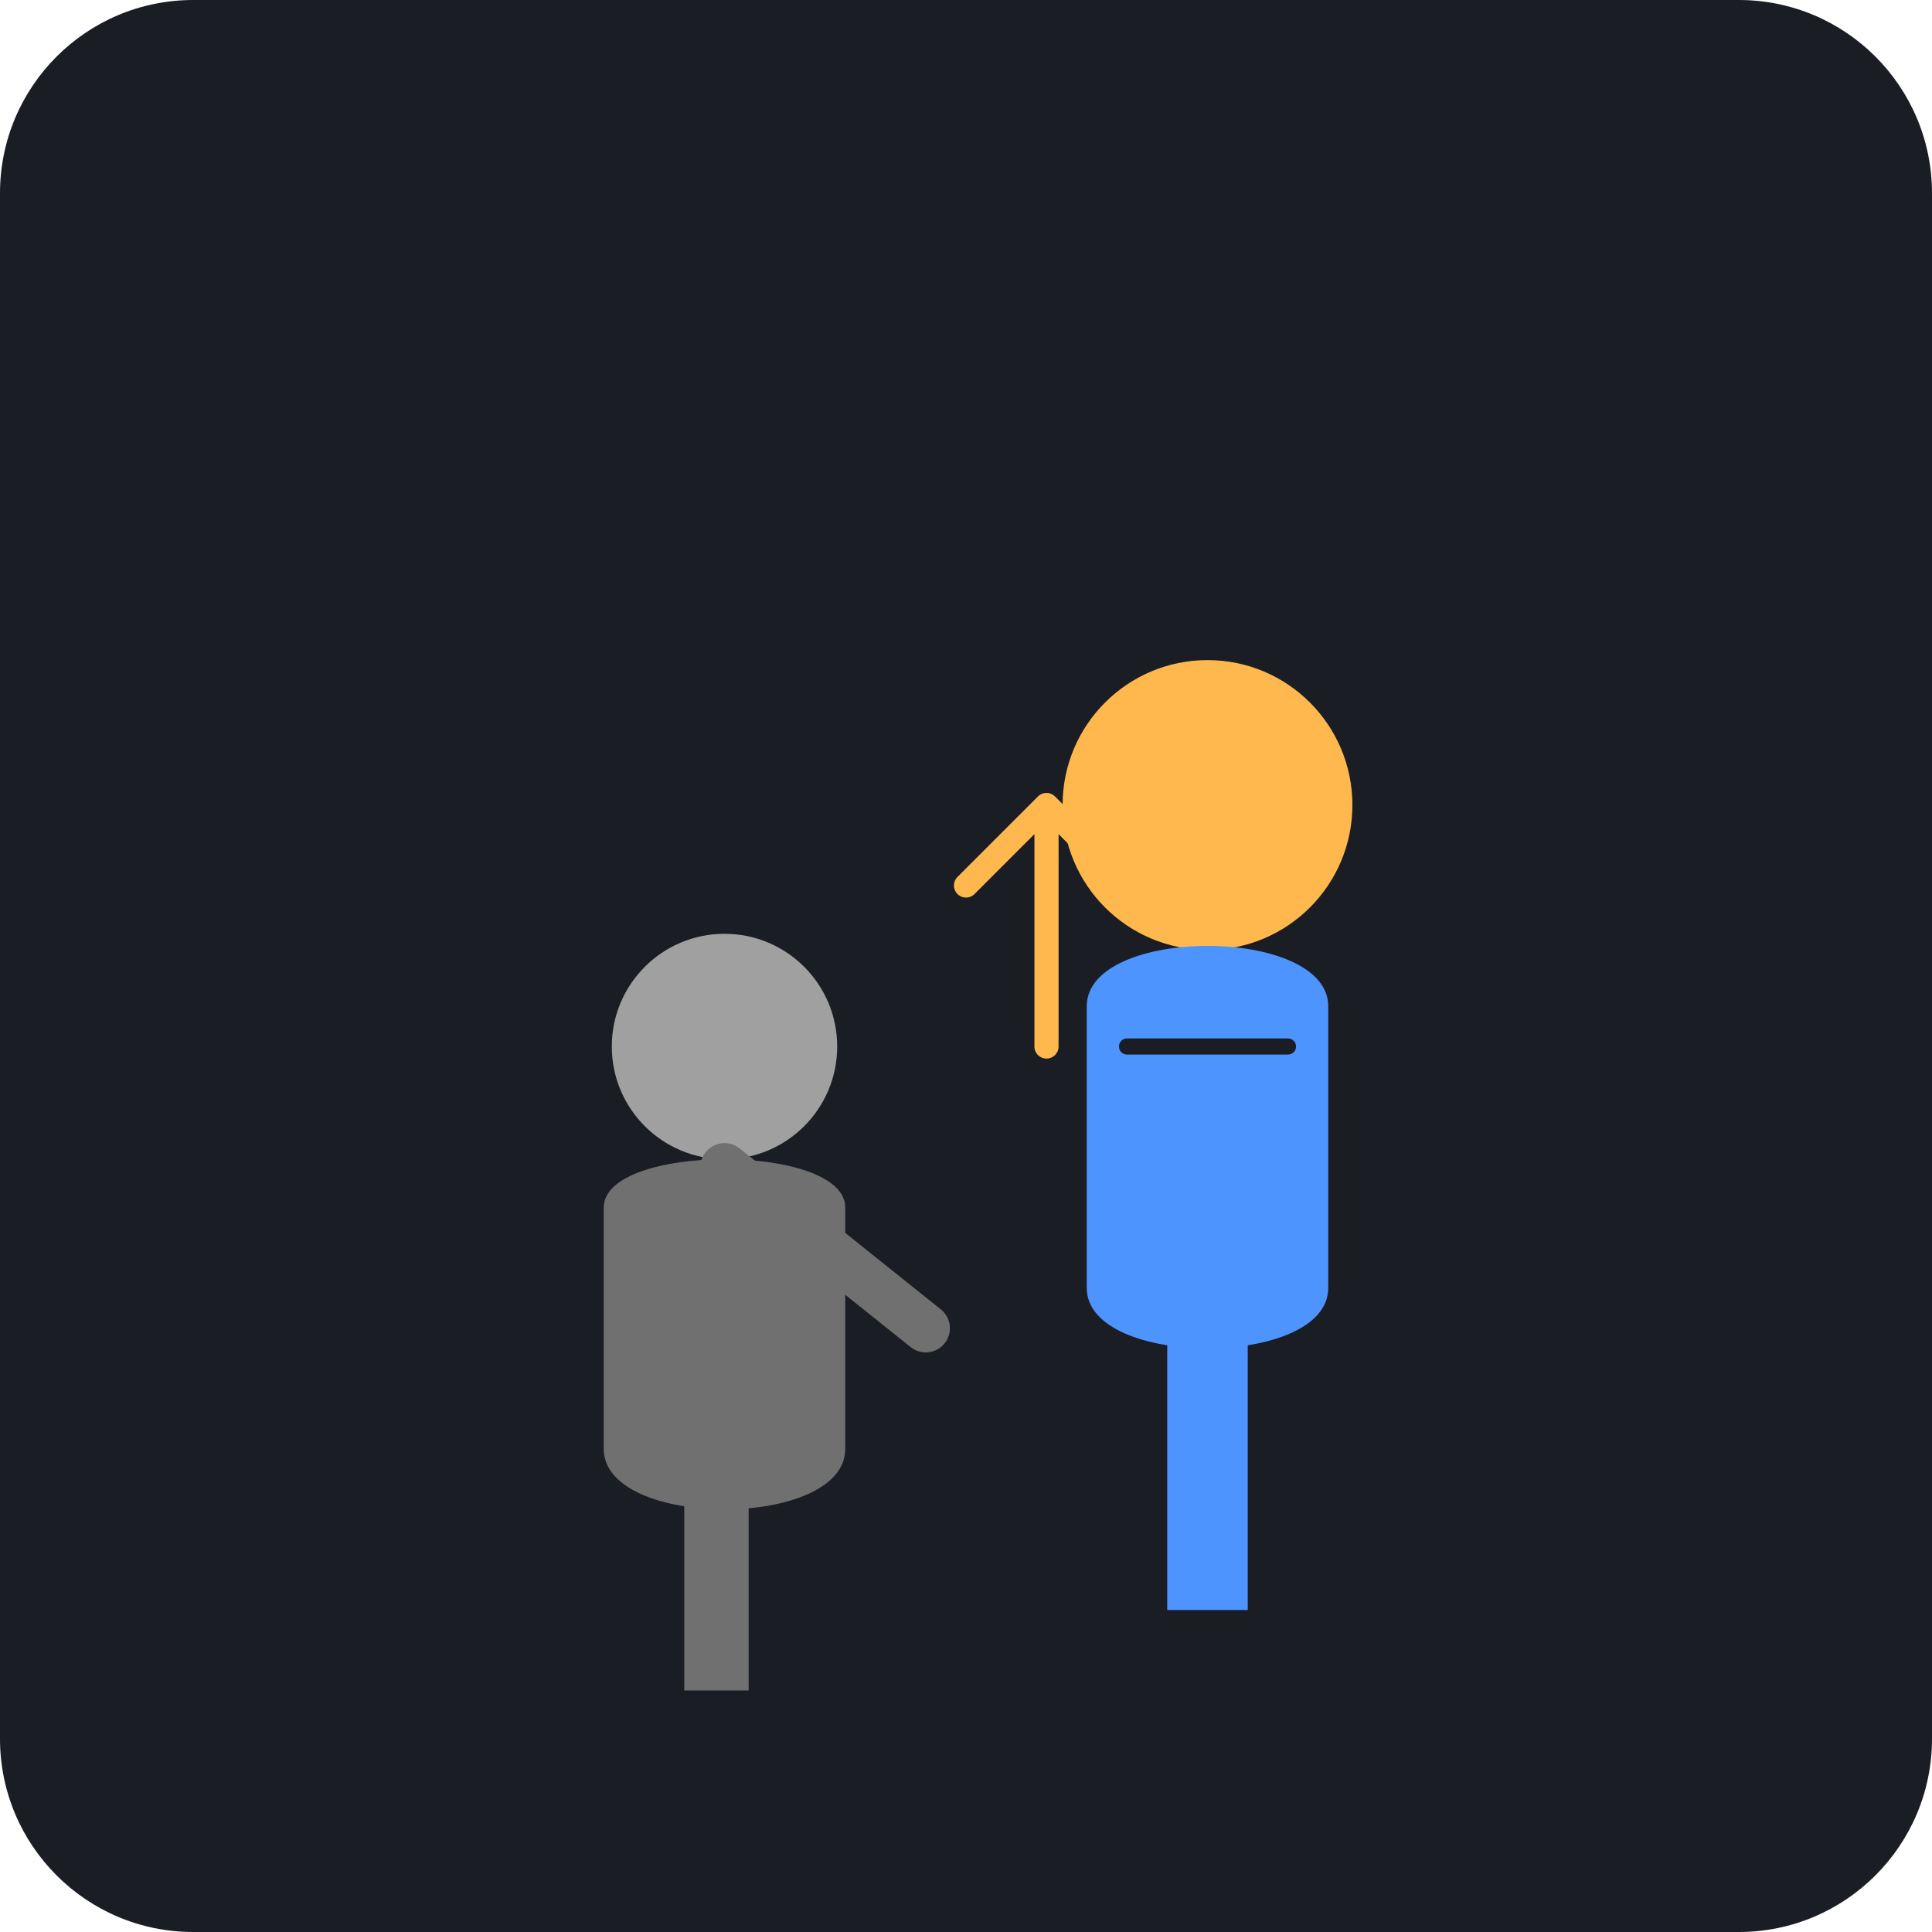
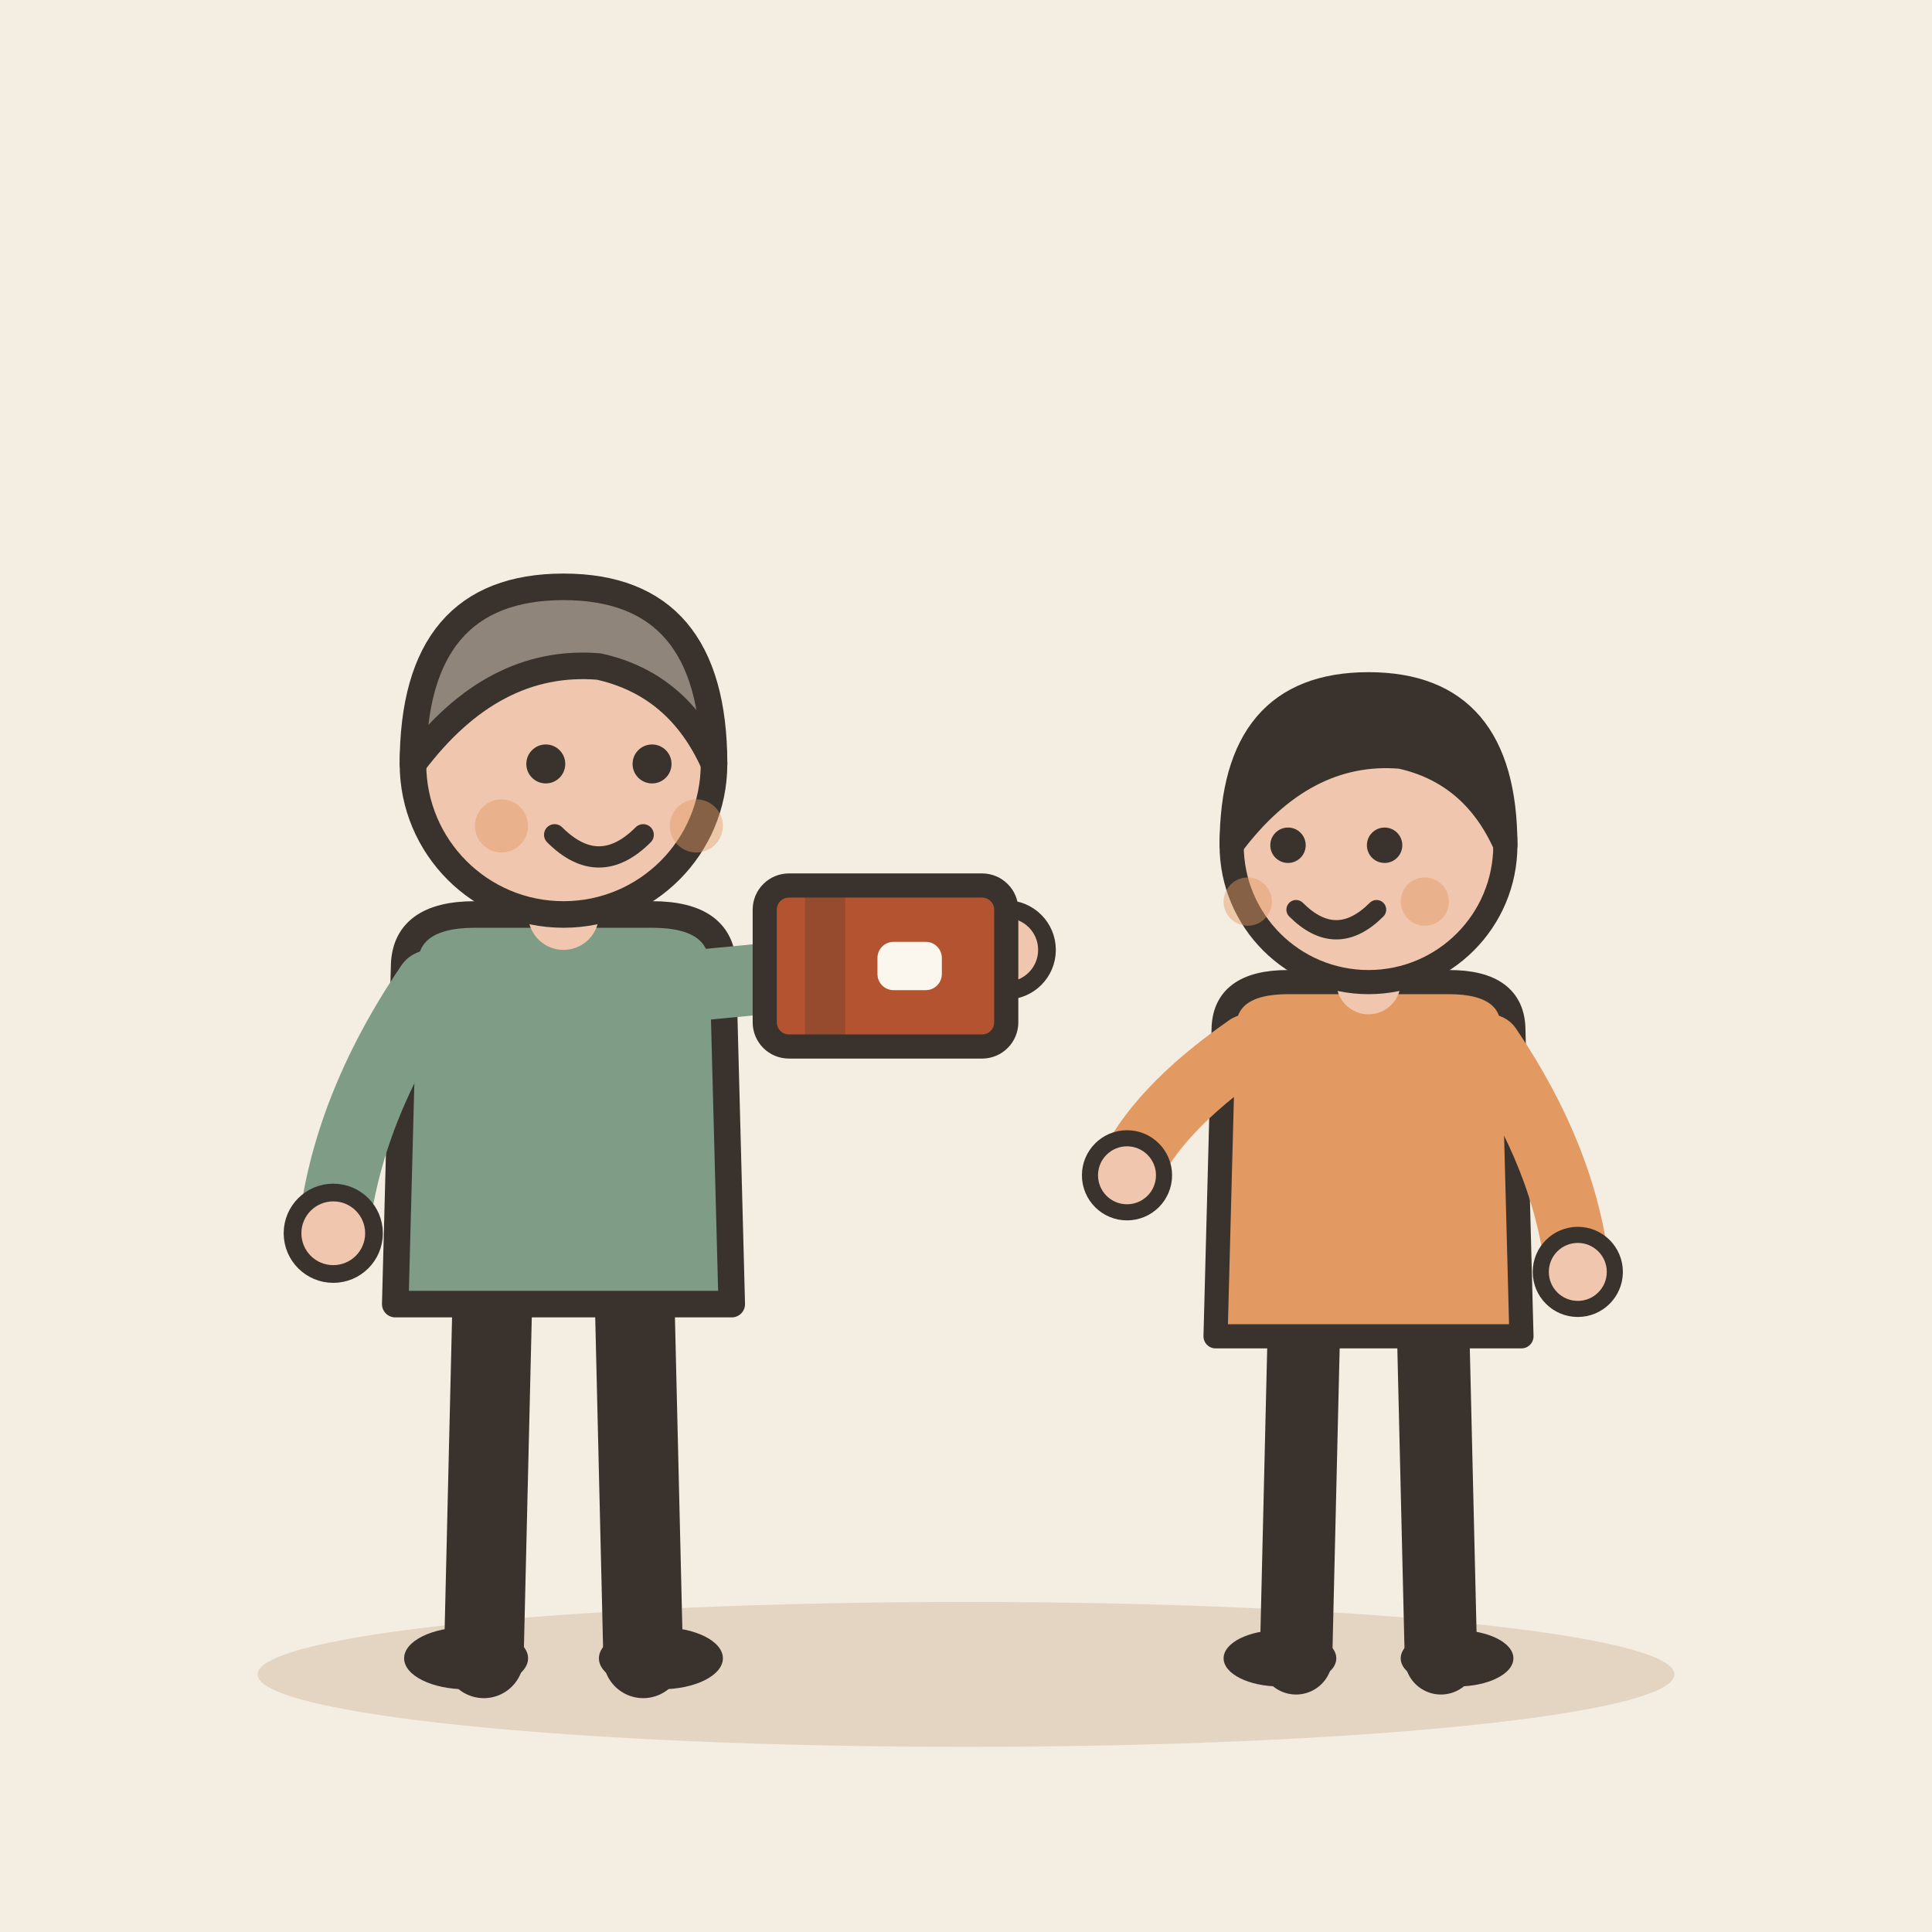
- <svg xmlns="http://www.w3.org/2000/svg" viewBox="0 0 240 240">
-   <rect width="240" height="240" rx="24" fill="#1A1D24" />
-   <g transform="translate(130, 80)">
-     <circle cx="20" cy="20" r="18" fill="#FFB84D" />
-     <path d="M5 45 C5 35, 35 35, 35 45 L35 80 C35 90, 5 90, 5 80 Z" fill="#4D94FF" />
-     <rect x="15" y="80" width="10" height="40" fill="#4D94FF" />
-     <path d="M10 50 L30 50" stroke="#1A1D24" stroke-width="2" stroke-linecap="round" />
+ <svg xmlns="http://www.w3.org/2000/svg" viewBox="0 0 240 240" data-style="editorial">
+   <rect width="240" height="240" fill="#F4EDE2" />
+   <ellipse cx="120" cy="208" rx="88" ry="9" fill="#E3D5C1" />
+   <g transform="translate(70 206) scale(1.1 1.1)">
+     <path d="M-8 -42L-9 0" stroke="#3A332D" stroke-width="9" stroke-linecap="round" fill="none" />
+     <path d="M8 -42L9 0" stroke="#3A332D" stroke-width="9" stroke-linecap="round" fill="none" />
+     <ellipse cx="-11" cy="0" rx="7" ry="3.5" fill="#3A332D" />
+     <ellipse cx="11" cy="0" rx="7" ry="3.5" fill="#3A332D" />
+     <path d="M-18 -78Q-18 -84 -10 -84L10 -84Q18 -84 18 -78L19 -40L-19 -40Z" fill="#7E9C86" stroke="#3A332D" stroke-width="3" stroke-linecap="round" stroke-linejoin="round" />
+     <path d="M-15 -76Q-24.5 -62 -26 -48" fill="none" stroke="#7E9C86" stroke-width="8" stroke-linecap="round" stroke-linejoin="round" />
+     <circle cx="-26" cy="-48" r="4.6" fill="#F0C7AE" stroke="#3A332D" stroke-linecap="round" stroke-linejoin="round" stroke-width="2" />
+     <path d="M15 -76Q36.5 -78 50 -80" fill="none" stroke="#7E9C86" stroke-width="8" stroke-linecap="round" stroke-linejoin="round" />
+     <circle cx="50" cy="-80" r="4.6" fill="#F0C7AE" stroke="#3A332D" stroke-linecap="round" stroke-linejoin="round" stroke-width="2" />
+     <path d="M0 -84L0 -88" stroke="#F0C7AE" stroke-width="8" stroke-linecap="round" fill="none" />
+     <circle cx="0" cy="-101" r="17" fill="#F0C7AE" stroke="#3A332D" stroke-width="3" stroke-linecap="round" stroke-linejoin="round" />
+     <path d="M-17 -101Q-17 -121 0 -121Q17 -121 17 -101Q13 -110 4 -112Q-8 -113 -17 -101Z" fill="#8F857A" stroke="#3A332D" stroke-width="3" stroke-linecap="round" stroke-linejoin="round" />
+     <circle cx="-2" cy="-101" r="2.2" fill="#3A332D" />
+     <circle cx="10" cy="-101" r="2.2" fill="#3A332D" />
+     <path d="M-1 -93Q4 -88 9 -93" fill="none" stroke="#3A332D" stroke-width="2.4" stroke-linecap="round" stroke-linejoin="round" />
+     <circle cx="-7" cy="-94" r="3" fill="#E39A62" opacity="0.45" />
+     <circle cx="15" cy="-94" r="3" fill="#E39A62" opacity="0.45" />
  </g>
-   <g transform="translate(70, 110)">
-     <circle cx="20" cy="20" r="14" fill="#A0A0A0" />
-     <path d="M5 40 C5 32, 35 32, 35 40 L35 70 C35 80, 5 80, 5 70 Z" fill="#707070" />
-     <rect x="15" y="70" width="8" height="30" fill="#707070" />
-     <path d="M20 35 L45 55" stroke="#707070" stroke-width="6" stroke-linecap="round" />
+   <g transform="translate(170 206)">
+     <path d="M-8 -42L-9 0" stroke="#3A332D" stroke-width="9" stroke-linecap="round" fill="none" />
+     <path d="M8 -42L9 0" stroke="#3A332D" stroke-width="9" stroke-linecap="round" fill="none" />
+     <ellipse cx="-11" cy="0" rx="7" ry="3.5" fill="#3A332D" />
+     <ellipse cx="11" cy="0" rx="7" ry="3.5" fill="#3A332D" />
+     <path d="M-18 -78Q-18 -84 -10 -84L10 -84Q18 -84 18 -78L19 -40L-19 -40Z" fill="#E39A62" stroke="#3A332D" stroke-width="3" stroke-linecap="round" stroke-linejoin="round" />
+     <path d="M-15 -76Q-26.5 -68 -30 -60" fill="none" stroke="#E39A62" stroke-width="8" stroke-linecap="round" stroke-linejoin="round" />
+     <circle cx="-30" cy="-60" r="4.6" fill="#F0C7AE" stroke="#3A332D" stroke-linecap="round" stroke-linejoin="round" stroke-width="2" />
+     <path d="M15 -76Q24.5 -62 26 -48" fill="none" stroke="#E39A62" stroke-width="8" stroke-linecap="round" stroke-linejoin="round" />
+     <circle cx="26" cy="-48" r="4.6" fill="#F0C7AE" stroke="#3A332D" stroke-linecap="round" stroke-linejoin="round" stroke-width="2" />
+     <path d="M0 -84L0 -88" stroke="#F0C7AE" stroke-width="8" stroke-linecap="round" fill="none" />
+     <circle cx="0" cy="-101" r="17" fill="#F0C7AE" stroke="#3A332D" stroke-width="3" stroke-linecap="round" stroke-linejoin="round" />
+     <path d="M-17 -101Q-17 -121 0 -121Q17 -121 17 -101Q13 -110 4 -112Q-8 -113 -17 -101Z" fill="#3A332D" stroke="#3A332D" stroke-width="3" stroke-linecap="round" stroke-linejoin="round" />
+     <circle cx="-10" cy="-101" r="2.2" fill="#3A332D" />
+     <circle cx="2" cy="-101" r="2.2" fill="#3A332D" />
+     <path d="M-9 -93Q-4 -88 1 -93" fill="none" stroke="#3A332D" stroke-width="2.4" stroke-linecap="round" stroke-linejoin="round" />
+     <circle cx="-15" cy="-94" r="3" fill="#E39A62" opacity="0.45" />
+     <circle cx="7" cy="-94" r="3" fill="#E39A62" opacity="0.45" />
  </g>
-   <g transform="translate(110, 100)">
-     <path d="M20 0 L20 30 M10 10 L20 0 L30 10" stroke="#FFB84D" stroke-width="3" fill="none" stroke-linecap="round" stroke-linejoin="round" />
+   <g transform="translate(110 120)">
+     <rect x="-15" y="-10" width="30" height="20" rx="3" fill="#B4532F" stroke="#3A332D" stroke-width="3" stroke-linecap="round" stroke-linejoin="round" />
+     <rect x="-10" y="-10" width="5" height="20" rx="0" fill="#3A332D" opacity="0.25" />
+     <rect x="-1" y="-3" width="8" height="6" rx="2" fill="#FBF6EE" />
  </g>
</svg>
